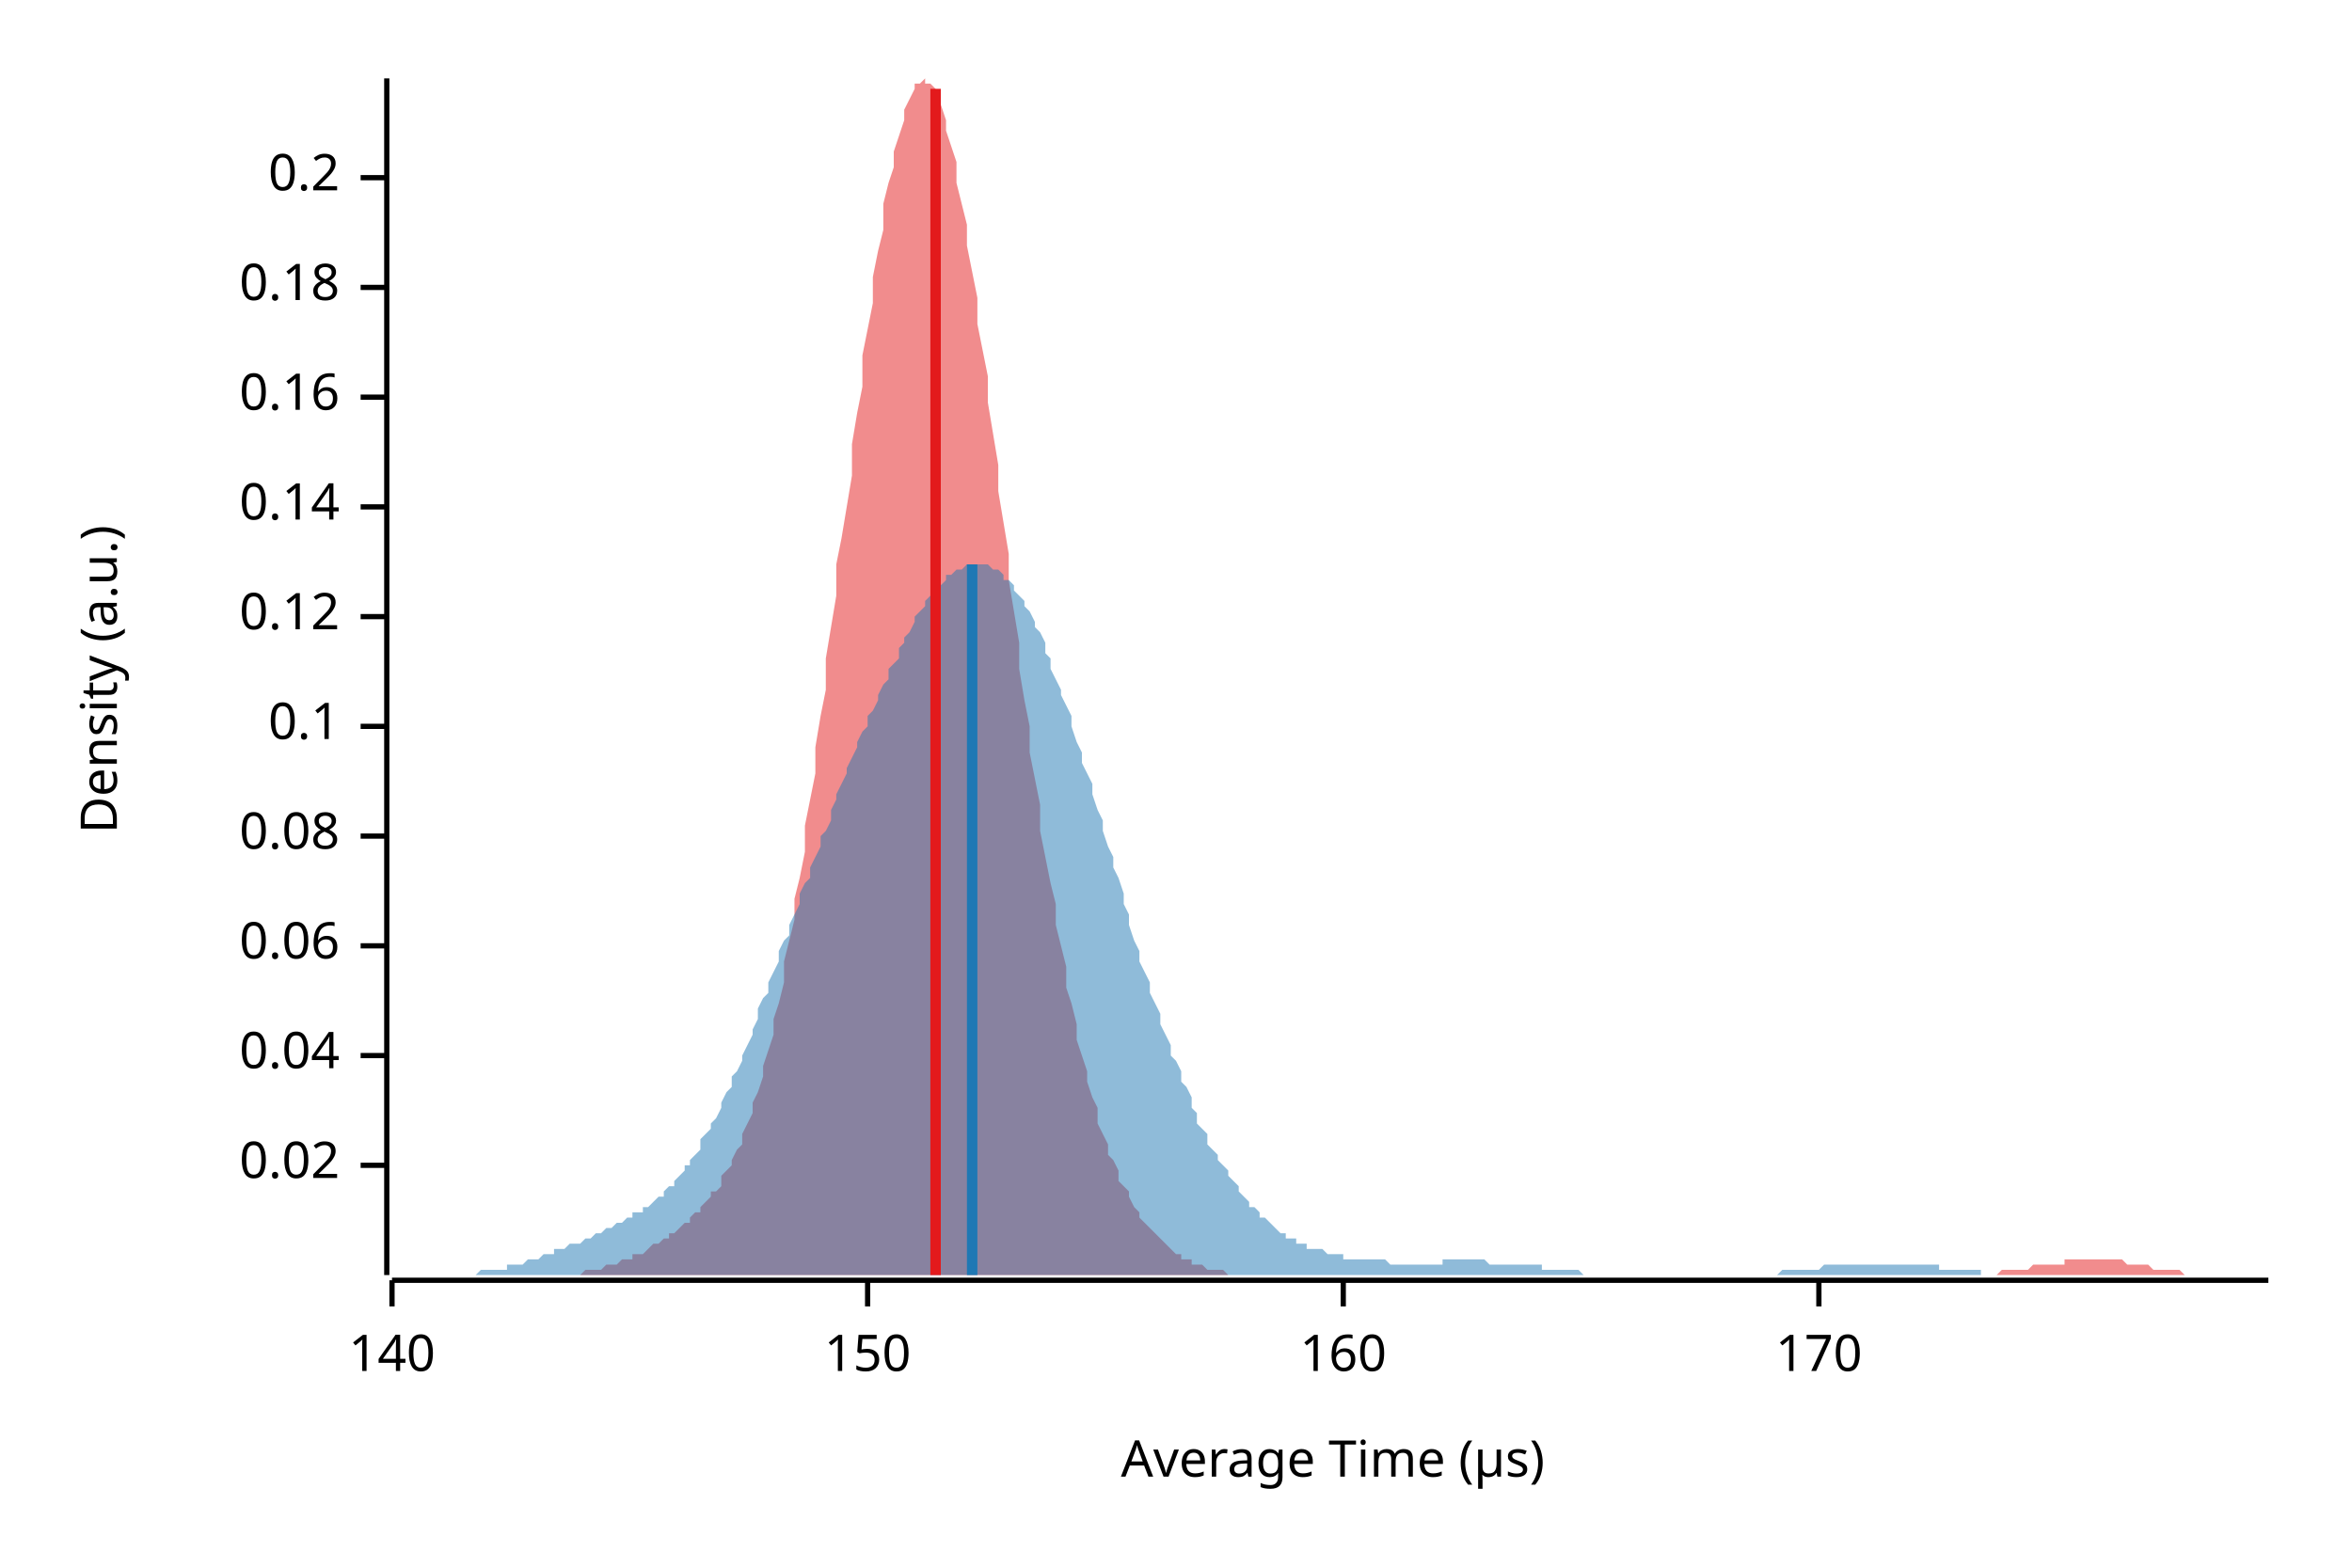
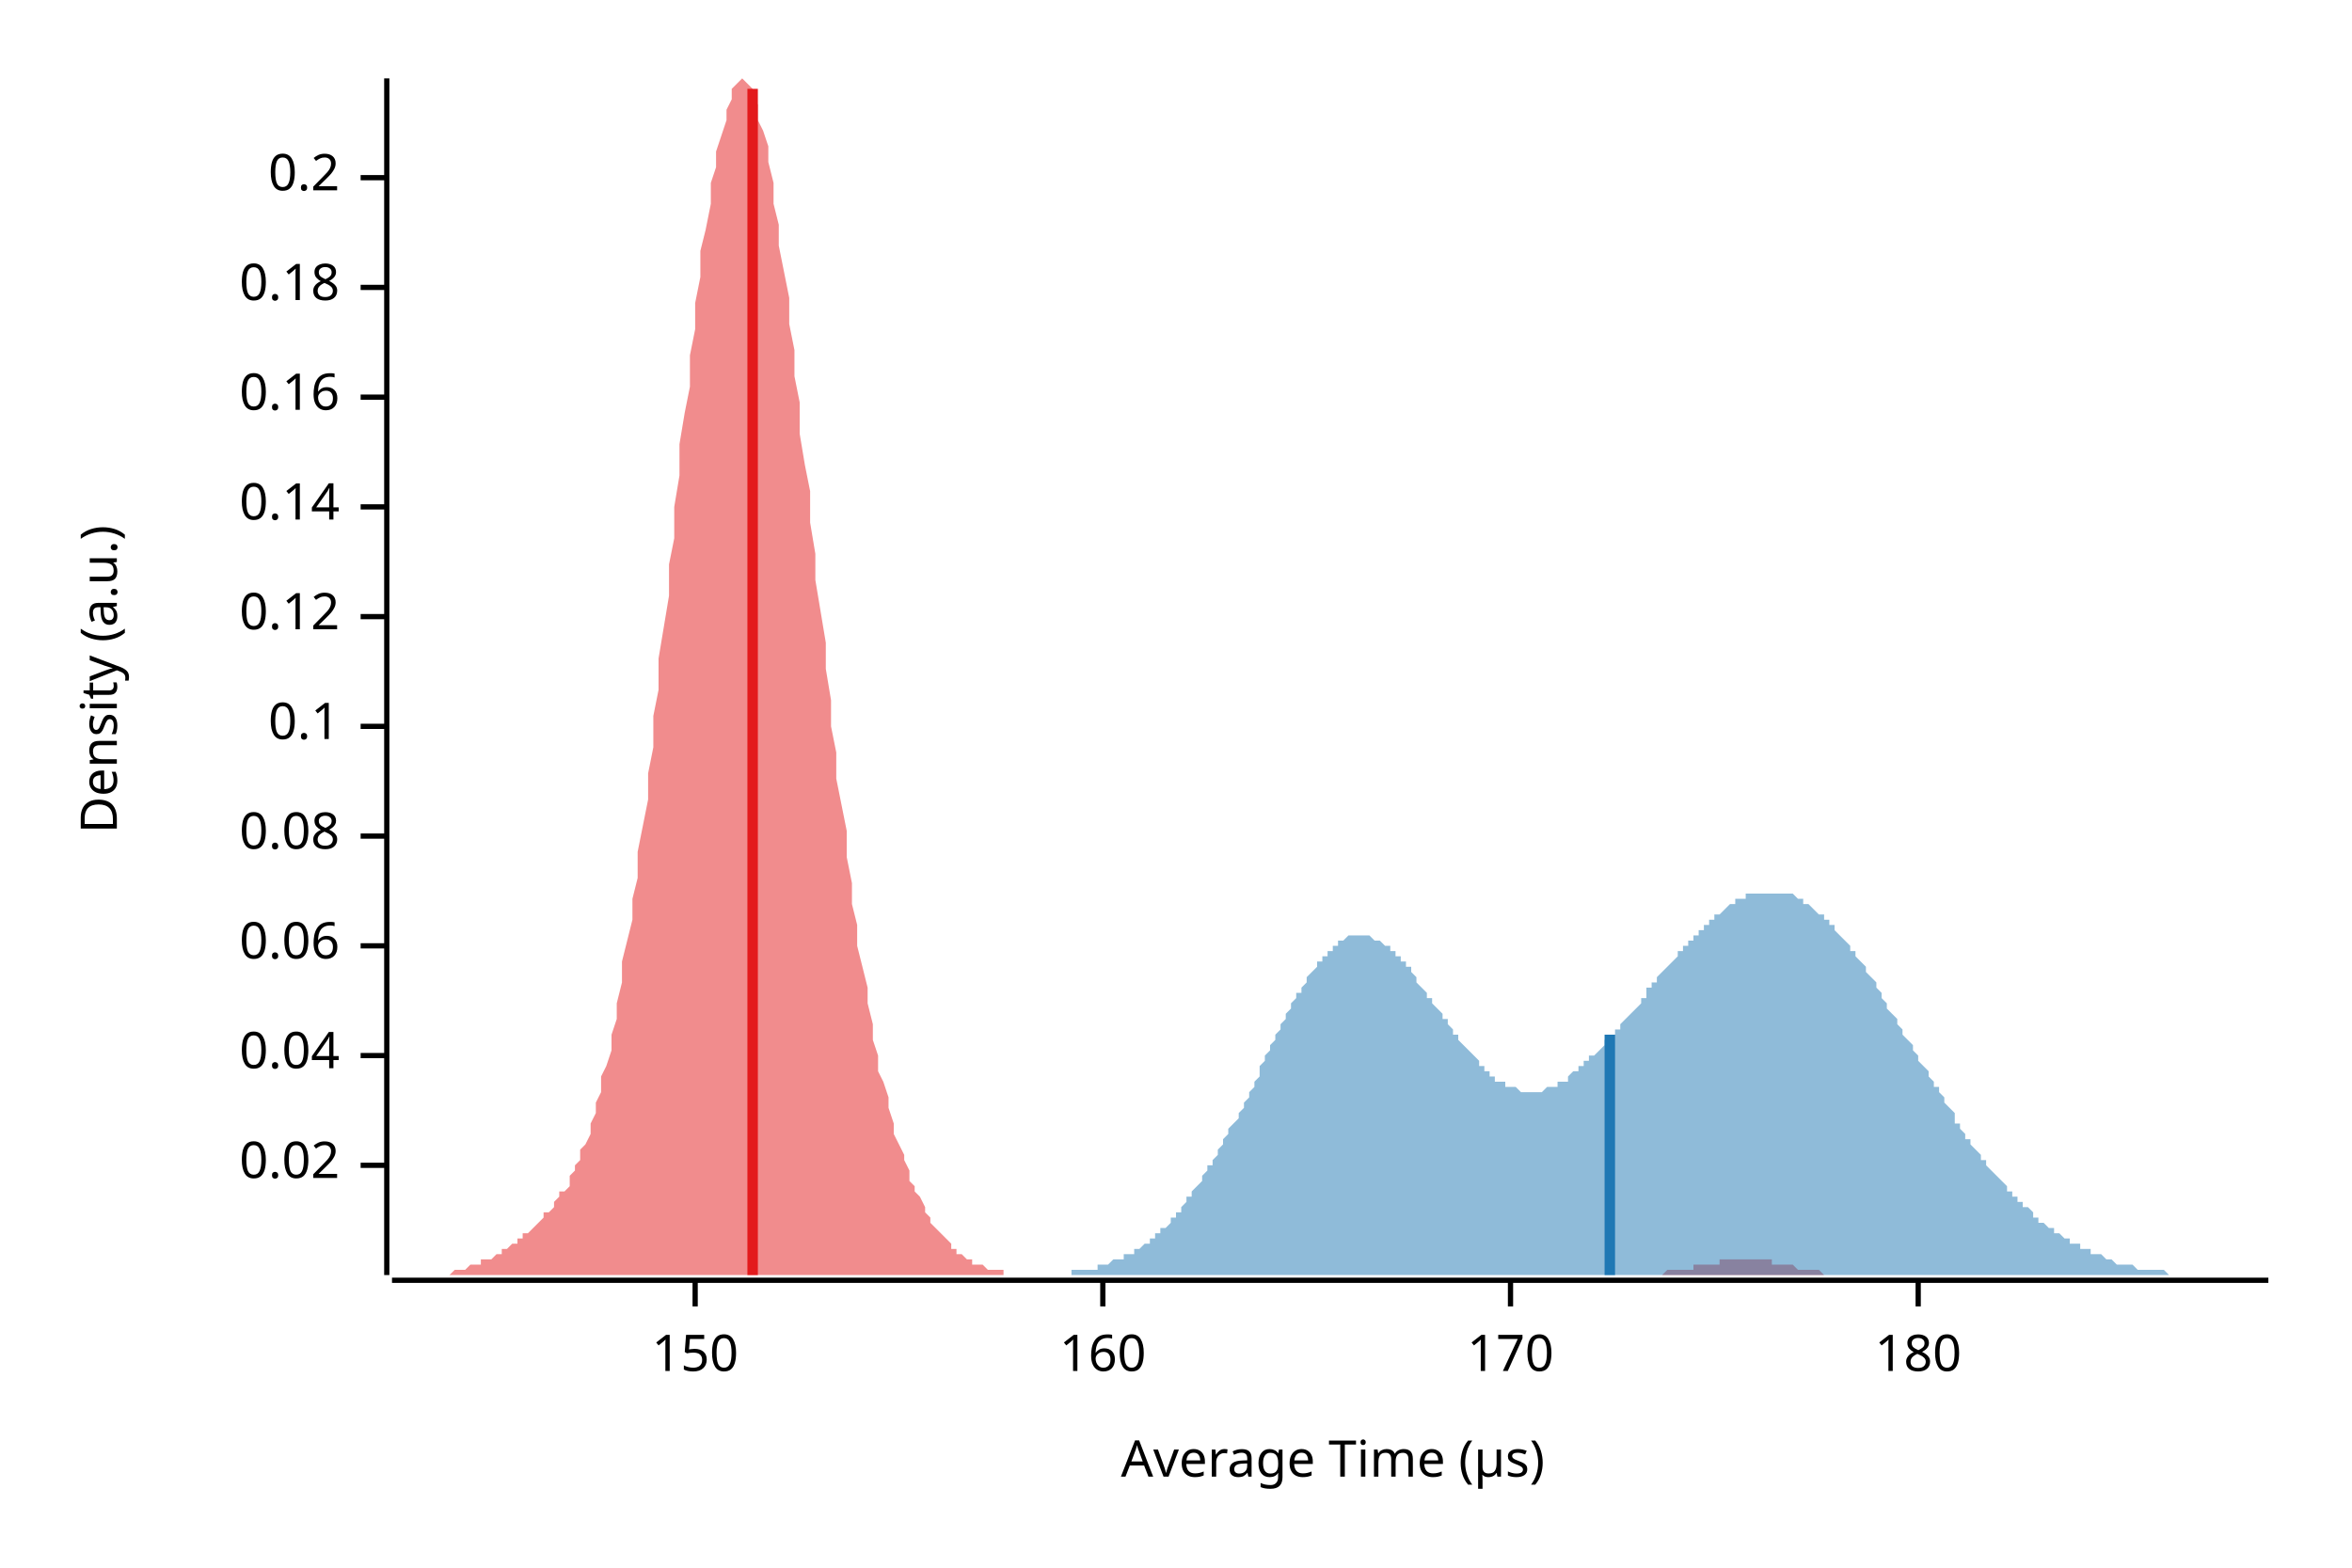
<svg xmlns="http://www.w3.org/2000/svg" width="450" height="300" viewBox="0 0 450 300">
  <text x="15" y="130" dy="0.76em" text-anchor="middle" font-family="sans-serif" font-size="9.677" opacity="1" fill="#000000" transform="rotate(270, 15, 130)">
Density (a.u.)
</text>
  <text x="255" y="285" dy="-0.5ex" text-anchor="middle" font-family="sans-serif" font-size="9.677" opacity="1" fill="#000000">
Average Time (µs)
</text>
  <polyline fill="none" opacity="1" stroke="#000000" stroke-width="1" points="74,15 74,244 " />
  <text x="65" y="223" dy="0.5ex" text-anchor="end" font-family="sans-serif" font-size="9.677" opacity="1" fill="#000000">
0.02
</text>
  <polyline fill="none" opacity="1" stroke="#000000" stroke-width="1" points="69,223 74,223 " />
  <text x="65" y="202" dy="0.5ex" text-anchor="end" font-family="sans-serif" font-size="9.677" opacity="1" fill="#000000">
0.04
</text>
  <polyline fill="none" opacity="1" stroke="#000000" stroke-width="1" points="69,202 74,202 " />
  <text x="65" y="181" dy="0.5ex" text-anchor="end" font-family="sans-serif" font-size="9.677" opacity="1" fill="#000000">
0.06
</text>
  <polyline fill="none" opacity="1" stroke="#000000" stroke-width="1" points="69,181 74,181 " />
  <text x="65" y="160" dy="0.5ex" text-anchor="end" font-family="sans-serif" font-size="9.677" opacity="1" fill="#000000">
0.08
</text>
  <polyline fill="none" opacity="1" stroke="#000000" stroke-width="1" points="69,160 74,160 " />
  <text x="65" y="139" dy="0.5ex" text-anchor="end" font-family="sans-serif" font-size="9.677" opacity="1" fill="#000000">
0.1
</text>
  <polyline fill="none" opacity="1" stroke="#000000" stroke-width="1" points="69,139 74,139 " />
  <text x="65" y="118" dy="0.5ex" text-anchor="end" font-family="sans-serif" font-size="9.677" opacity="1" fill="#000000">
0.12
</text>
  <polyline fill="none" opacity="1" stroke="#000000" stroke-width="1" points="69,118 74,118 " />
  <text x="65" y="97" dy="0.5ex" text-anchor="end" font-family="sans-serif" font-size="9.677" opacity="1" fill="#000000">
0.14
</text>
  <polyline fill="none" opacity="1" stroke="#000000" stroke-width="1" points="69,97 74,97 " />
  <text x="65" y="76" dy="0.5ex" text-anchor="end" font-family="sans-serif" font-size="9.677" opacity="1" fill="#000000">
0.16
</text>
  <polyline fill="none" opacity="1" stroke="#000000" stroke-width="1" points="69,76 74,76 " />
  <text x="65" y="55" dy="0.5ex" text-anchor="end" font-family="sans-serif" font-size="9.677" opacity="1" fill="#000000">
0.18
</text>
  <polyline fill="none" opacity="1" stroke="#000000" stroke-width="1" points="69,55 74,55 " />
  <text x="65" y="34" dy="0.5ex" text-anchor="end" font-family="sans-serif" font-size="9.677" opacity="1" fill="#000000">
0.2
</text>
  <polyline fill="none" opacity="1" stroke="#000000" stroke-width="1" points="69,34 74,34 " />
  <polyline fill="none" opacity="1" stroke="#000000" stroke-width="1" points="75,245 434,245 " />
-   <text x="75" y="255" dy="0.76em" text-anchor="middle" font-family="sans-serif" font-size="9.677" opacity="1" fill="#000000">
- 140
- </text>
-   <polyline fill="none" opacity="1" stroke="#000000" stroke-width="1" points="75,245 75,250 " />
-   <text x="166" y="255" dy="0.76em" text-anchor="middle" font-family="sans-serif" font-size="9.677" opacity="1" fill="#000000">
+   <text x="133" y="255" dy="0.76em" text-anchor="middle" font-family="sans-serif" font-size="9.677" opacity="1" fill="#000000">
150
</text>
-   <polyline fill="none" opacity="1" stroke="#000000" stroke-width="1" points="166,245 166,250 " />
-   <text x="257" y="255" dy="0.76em" text-anchor="middle" font-family="sans-serif" font-size="9.677" opacity="1" fill="#000000">
+   <polyline fill="none" opacity="1" stroke="#000000" stroke-width="1" points="133,245 133,250 " />
+   <text x="211" y="255" dy="0.76em" text-anchor="middle" font-family="sans-serif" font-size="9.677" opacity="1" fill="#000000">
160
</text>
-   <polyline fill="none" opacity="1" stroke="#000000" stroke-width="1" points="257,245 257,250 " />
-   <text x="348" y="255" dy="0.76em" text-anchor="middle" font-family="sans-serif" font-size="9.677" opacity="1" fill="#000000">
+   <polyline fill="none" opacity="1" stroke="#000000" stroke-width="1" points="211,245 211,250 " />
+   <text x="289" y="255" dy="0.76em" text-anchor="middle" font-family="sans-serif" font-size="9.677" opacity="1" fill="#000000">
170
</text>
-   <polyline fill="none" opacity="1" stroke="#000000" stroke-width="1" points="348,245 348,250 " />
-   <polygon opacity="0.5" fill="#E31A1C" points="98,244 99,244 99,244 100,244 101,244 101,244 102,244 103,244 103,244 104,244 105,244 105,244 106,244 107,244 107,244 108,244 109,244 109,244 110,244 111,244 111,244 112,243 113,243 113,243 114,243 115,243 115,243 116,242 117,242 117,242 118,242 119,241 119,241 120,241 121,241 121,240 122,240 123,240 124,239 124,239 125,238 126,238 126,238 127,237 128,237 128,236 129,236 130,235 130,235 131,234 132,234 132,233 133,232 134,232 134,231 135,230 136,229 136,228 137,228 138,227 138,225 139,224 140,223 140,222 141,220 142,219 142,217 143,215 144,213 144,211 145,209 146,206 146,204 147,201 148,198 148,195 149,192 150,188 150,184 151,180 152,176 152,172 153,168 154,163 154,158 155,153 156,148 156,143 157,137 158,132 158,126 159,120 160,114 160,108 161,103 162,97 163,91 163,85 164,79 165,74 165,68 166,63 167,58 167,53 168,48 169,44 169,39 170,35 171,32 171,29 172,26 173,23 173,21 174,19 175,17 175,16 176,16 177,15 177,16 178,16 179,17 179,19 180,20 181,23 181,25 182,28 183,31 183,35 184,39 185,43 185,47 186,52 187,57 187,62 188,67 189,72 189,77 190,83 191,89 191,94 192,100 193,106 193,111 194,117 195,123 195,128 196,134 197,139 197,144 198,149 199,154 199,159 200,164 201,169 202,173 202,177 203,181 204,185 204,189 205,192 206,196 206,199 207,202 208,205 208,207 209,210 210,212 210,215 211,217 212,219 212,221 213,222 214,224 214,226 215,227 216,228 216,229 217,231 218,232 218,233 219,234 220,235 220,235 221,236 222,237 222,237 223,238 224,239 224,239 225,240 226,240 226,241 227,241 228,241 228,242 229,242 230,242 230,242 231,243 232,243 232,243 233,243 234,243 234,243 235,244 236,244 236,244 237,244 238,244 238,244 239,244 240,244 241,244 241,244 242,244 243,244 243,244 244,244 245,244 245,244 246,244 247,244 247,244 248,244 249,244 249,244 250,244 251,244 251,244 252,244 253,244 253,244 254,244 255,244 255,244 256,244 257,244 257,244 258,244 259,244 259,244 260,244 261,244 261,244 262,244 263,244 263,244 264,244 265,244 265,244 266,244 267,244 267,244 268,244 269,244 269,244 270,244 271,244 271,244 272,244 273,244 273,244 274,244 275,244 275,244 276,244 277,244 277,244 278,244 279,244 280,244 280,244 281,244 282,244 282,244 283,244 284,244 284,244 285,244 286,244 286,244 287,244 288,244 288,244 289,244 290,244 290,244 291,244 292,244 292,244 293,244 294,244 294,244 295,244 296,244 296,244 297,244 298,244 298,244 299,244 300,244 300,244 301,244 302,244 302,244 303,244 304,244 304,244 305,244 306,244 306,244 307,244 308,244 308,244 309,244 310,244 310,244 311,244 312,244 312,244 313,244 314,244 314,244 315,244 316,244 317,244 317,244 318,244 319,244 319,244 320,244 321,244 321,244 322,244 323,244 323,244 324,244 325,244 325,244 326,244 327,244 327,244 328,244 329,244 329,244 330,244 331,244 331,244 332,244 333,244 333,244 334,244 335,244 335,244 336,244 337,244 337,244 338,244 339,244 339,244 340,244 341,244 341,244 342,244 343,244 343,244 344,244 345,244 345,244 346,244 347,244 347,244 348,244 349,244 349,244 350,244 351,244 351,244 352,244 353,244 353,244 354,244 355,244 356,244 356,244 357,244 358,244 358,244 359,244 360,244 360,244 361,244 362,244 362,244 363,244 364,244 364,244 365,244 366,244 366,244 367,244 368,244 368,244 369,244 370,244 370,244 371,244 372,244 372,244 373,244 374,244 374,244 375,244 376,244 376,244 377,244 378,244 378,244 379,244 380,244 380,244 381,244 382,244 382,244 383,243 384,243 384,243 385,243 386,243 386,243 387,243 388,243 388,243 389,242 390,242 390,242 391,242 392,242 392,242 393,242 394,242 395,242 395,241 396,241 397,241 397,241 398,241 399,241 399,241 400,241 401,241 401,241 402,241 403,241 403,241 404,241 405,241 405,241 406,241 407,242 407,242 408,242 409,242 409,242 410,242 411,242 411,242 412,243 413,243 413,243 414,243 415,243 415,243 416,243 417,243 417,243 418,244 419,244 419,244 420,244 421,244 421,244 422,244 423,244 423,244 424,244 425,244 425,244 426,244 427,244 427,244 428,244 429,244 429,244 430,244 431,244 431,244 432,244 433,244 434,244 434,244 98,244 " />
-   <polygon opacity="0.5" fill="#1F78B4" points="75,244 75,244 76,244 76,244 77,244 78,244 78,244 79,244 80,244 80,244 81,244 82,244 82,244 83,244 84,244 84,244 85,244 86,244 86,244 87,244 88,244 88,244 89,244 89,244 90,244 91,244 91,244 92,243 93,243 93,243 94,243 95,243 95,243 96,243 97,243 97,242 98,242 99,242 99,242 100,242 101,241 101,241 102,241 103,241 103,241 104,240 104,240 105,240 106,240 106,239 107,239 108,239 108,239 109,238 110,238 110,238 111,238 112,237 112,237 113,237 114,236 114,236 115,236 116,235 116,235 117,235 117,235 118,234 119,234 119,234 120,233 121,233 121,232 122,232 123,232 123,231 124,231 125,230 125,230 126,229 127,229 127,228 128,227 129,227 129,226 130,225 131,224 131,223 132,223 132,222 133,221 134,220 134,218 135,217 136,216 136,215 137,214 138,212 138,211 139,209 140,208 140,206 141,205 142,203 142,202 143,200 144,198 144,197 145,195 145,193 146,191 147,190 147,188 148,186 149,184 149,182 150,180 151,179 151,177 152,175 153,173 153,171 154,169 155,168 155,166 156,164 157,162 157,160 158,159 159,157 159,155 160,153 160,152 161,150 162,148 162,147 163,145 164,143 164,142 165,140 166,139 166,137 167,136 168,134 168,133 169,131 170,130 170,128 171,127 172,126 172,124 173,123 173,122 174,121 175,119 175,118 176,117 177,116 177,115 178,114 179,113 179,113 180,112 181,111 181,110 182,110 183,109 183,109 184,109 185,108 185,108 186,108 187,108 187,108 188,108 188,108 189,108 190,109 190,109 191,109 192,110 192,111 193,111 194,112 194,113 195,114 196,115 196,116 197,117 198,119 198,120 199,121 200,123 200,125 201,126 201,128 202,130 203,132 203,133 204,135 205,137 205,139 206,142 207,144 207,146 208,148 209,150 209,152 210,155 211,157 211,159 212,162 213,164 213,166 214,168 215,171 215,173 216,175 216,177 217,180 218,182 218,184 219,186 220,188 220,190 221,192 222,194 222,196 223,198 224,200 224,202 225,203 226,205 226,207 227,208 228,210 228,212 229,213 229,215 230,216 231,217 231,219 232,220 233,221 233,222 234,223 235,224 235,225 236,226 237,227 237,228 238,229 239,230 239,231 240,231 241,232 241,233 242,233 243,234 243,234 244,235 244,235 245,236 246,236 246,237 247,237 248,237 248,238 249,238 250,238 250,239 251,239 252,239 252,239 253,239 254,240 254,240 255,240 256,240 256,240 257,240 257,241 258,241 259,241 259,241 260,241 261,241 261,241 262,241 263,241 263,241 264,241 265,241 265,241 266,242 267,242 267,242 268,242 269,242 269,242 270,242 271,242 271,242 272,242 272,242 273,242 274,242 274,242 275,242 276,242 276,241 277,241 278,241 278,241 279,241 280,241 280,241 281,241 282,241 282,241 283,241 284,241 284,241 285,242 285,242 286,242 287,242 287,242 288,242 289,242 289,242 290,242 291,242 291,242 292,242 293,242 293,242 294,242 295,242 295,243 296,243 297,243 297,243 298,243 299,243 299,243 300,243 300,243 301,243 302,243 302,243 303,244 304,244 304,244 305,244 306,244 306,244 307,244 308,244 308,244 309,244 310,244 310,244 311,244 312,244 312,244 313,244 313,244 314,244 315,244 315,244 316,244 317,244 317,244 318,244 319,244 319,244 320,244 321,244 321,244 322,244 323,244 323,244 324,244 325,244 325,244 326,244 327,244 327,244 328,244 328,244 329,244 330,244 330,244 331,244 332,244 332,244 333,244 334,244 334,244 335,244 336,244 336,244 337,244 338,244 338,244 339,244 340,244 340,244 341,243 341,243 342,243 343,243 343,243 344,243 345,243 345,243 346,243 347,243 347,243 348,243 349,242 349,242 350,242 351,242 351,242 352,242 353,242 353,242 354,242 355,242 355,242 356,242 356,242 357,242 358,242 358,242 359,242 360,242 360,242 361,242 362,242 362,242 363,242 364,242 364,242 365,242 366,242 366,242 367,242 368,242 368,242 369,242 369,242 370,242 371,242 371,243 372,243 373,243 373,243 374,243 375,243 375,243 376,243 377,243 377,243 378,243 379,243 379,244 380,244 381,244 381,244 382,244 383,244 383,244 384,244 384,244 385,244 386,244 386,244 387,244 388,244 388,244 389,244 390,244 390,244 391,244 392,244 392,244 393,244 394,244 394,244 395,244 396,244 396,244 397,244 398,244 398,244 399,244 399,244 399,244 75,244 " />
-   <polyline fill="none" opacity="1" stroke="#E31A1C" stroke-width="2" points="179,244 179,17 " />
-   <polyline fill="none" opacity="1" stroke="#1F78B4" stroke-width="2" points="186,244 186,108 " />
+   <polyline fill="none" opacity="1" stroke="#000000" stroke-width="1" points="289,245 289,250 " />
+   <text x="367" y="255" dy="0.76em" text-anchor="middle" font-family="sans-serif" font-size="9.677" opacity="1" fill="#000000">
+ 180
+ </text>
+   <polyline fill="none" opacity="1" stroke="#000000" stroke-width="1" points="367,245 367,250 " />
+   <polygon opacity="0.5" fill="#E31A1C" points="75,244 75,244 76,244 76,244 77,244 77,244 78,244 79,244 79,244 80,244 80,244 81,244 81,244 82,244 83,244 83,244 84,244 84,244 85,244 85,244 86,244 87,243 87,243 88,243 88,243 89,243 89,243 90,242 91,242 91,242 92,242 92,241 93,241 94,241 94,241 95,240 95,240 96,240 96,239 97,239 98,238 98,238 99,238 99,237 100,237 100,236 101,236 102,235 102,235 103,234 103,234 104,233 104,232 105,232 106,231 106,230 107,229 107,228 108,228 109,227 109,225 110,224 110,223 111,222 111,220 112,219 113,217 113,215 114,213 114,211 115,209 115,206 116,204 117,201 117,198 118,195 118,192 119,188 119,184 120,180 121,176 121,172 122,168 122,163 123,158 124,153 124,148 125,143 125,137 126,132 126,126 127,120 128,114 128,108 129,103 129,97 130,91 130,85 131,79 132,74 132,68 133,63 133,58 134,53 134,48 135,44 136,39 136,35 137,32 137,29 138,26 139,23 139,21 140,19 140,17 141,16 141,16 142,15 143,16 143,16 144,17 144,19 145,20 145,23 146,25 147,28 147,31 148,35 148,39 149,43 149,47 150,52 151,57 151,62 152,67 152,72 153,77 153,83 154,89 155,94 155,100 156,106 156,111 157,117 158,123 158,128 159,134 159,139 160,144 160,149 161,154 162,159 162,164 163,169 163,173 164,177 164,181 165,185 166,189 166,192 167,196 167,199 168,202 168,205 169,207 170,210 170,212 171,215 171,217 172,219 173,221 173,222 174,224 174,226 175,227 175,228 176,229 177,231 177,232 178,233 178,234 179,235 179,235 180,236 181,237 181,237 182,238 182,239 183,239 183,240 184,240 185,241 185,241 186,241 186,242 187,242 188,242 188,242 189,243 189,243 190,243 190,243 191,243 192,243 192,244 193,244 193,244 194,244 194,244 195,244 196,244 196,244 197,244 197,244 198,244 198,244 199,244 200,244 200,244 201,244 201,244 202,244 203,244 203,244 204,244 204,244 205,244 205,244 206,244 207,244 207,244 208,244 208,244 209,244 209,244 210,244 211,244 211,244 212,244 212,244 213,244 213,244 214,244 215,244 215,244 216,244 216,244 217,244 217,244 218,244 219,244 219,244 220,244 220,244 221,244 222,244 222,244 223,244 223,244 224,244 224,244 225,244 226,244 226,244 227,244 227,244 228,244 228,244 229,244 230,244 230,244 231,244 231,244 232,244 232,244 233,244 234,244 234,244 235,244 235,244 236,244 237,244 237,244 238,244 238,244 239,244 239,244 240,244 241,244 241,244 242,244 242,244 243,244 243,244 244,244 245,244 245,244 246,244 246,244 247,244 247,244 248,244 249,244 249,244 250,244 250,244 251,244 252,244 252,244 253,244 253,244 254,244 254,244 255,244 256,244 256,244 257,244 257,244 258,244 258,244 259,244 260,244 260,244 261,244 261,244 262,244 262,244 263,244 264,244 264,244 265,244 265,244 266,244 267,244 267,244 268,244 268,244 269,244 269,244 270,244 271,244 271,244 272,244 272,244 273,244 273,244 274,244 275,244 275,244 276,244 276,244 277,244 277,244 278,244 279,244 279,244 280,244 280,244 281,244 281,244 282,244 283,244 283,244 284,244 284,244 285,244 286,244 286,244 287,244 287,244 288,244 288,244 289,244 290,244 290,244 291,244 291,244 292,244 292,244 293,244 294,244 294,244 295,244 295,244 296,244 296,244 297,244 298,244 298,244 299,244 299,244 300,244 301,244 301,244 302,244 302,244 303,244 303,244 304,244 305,244 305,244 306,244 306,244 307,244 307,244 308,244 309,244 309,244 310,244 310,244 311,244 311,244 312,244 313,244 313,244 314,244 314,244 315,244 316,244 316,244 317,244 317,244 318,244 318,244 319,243 320,243 320,243 321,243 321,243 322,243 322,243 323,243 324,243 324,242 325,242 325,242 326,242 326,242 327,242 328,242 328,242 329,242 329,241 330,241 331,241 331,241 332,241 332,241 333,241 333,241 334,241 335,241 335,241 336,241 336,241 337,241 337,241 338,241 339,241 339,242 340,242 340,242 341,242 341,242 342,242 343,242 343,242 344,243 344,243 345,243 346,243 346,243 347,243 347,243 348,243 348,243 349,244 350,244 350,244 351,244 351,244 352,244 352,244 353,244 354,244 354,244 355,244 355,244 356,244 356,244 357,244 358,244 358,244 359,244 359,244 360,244 360,244 361,244 362,244 362,244 362,244 75,244 " />
+   <polygon opacity="0.5" fill="#1F78B4" points="192,244 193,244 193,244 194,244 194,244 195,244 195,244 196,244 196,244 197,244 197,244 197,244 198,244 198,244 199,244 199,244 200,244 200,244 201,244 201,244 202,244 202,244 203,244 203,244 204,244 204,244 205,244 205,243 206,243 206,243 207,243 207,243 208,243 208,243 209,243 209,243 210,243 210,242 211,242 211,242 211,242 212,242 212,242 213,241 213,241 214,241 214,241 215,241 215,240 216,240 216,240 217,240 217,239 218,239 218,239 219,238 219,238 220,238 220,237 221,237 221,236 222,236 222,235 223,235 223,235 224,234 224,233 225,233 225,232 226,232 226,231 226,231 227,230 227,229 228,229 228,228 229,227 229,227 230,226 230,225 231,224 231,223 232,223 232,222 233,221 233,220 234,219 234,218 235,217 235,216 236,215 236,215 237,214 237,213 238,212 238,211 239,210 239,209 240,208 240,207 241,206 241,205 241,204 242,203 242,202 243,201 243,200 244,199 244,198 245,197 245,196 246,195 246,194 247,193 247,192 248,191 248,190 249,190 249,189 250,188 250,187 251,186 251,186 252,185 252,184 253,184 253,183 254,183 254,182 255,182 255,181 256,181 256,181 256,180 257,180 257,180 258,179 258,179 259,179 259,179 260,179 260,179 261,179 261,179 262,179 262,179 263,180 263,180 264,180 264,180 265,181 265,181 266,181 266,182 267,182 267,183 268,183 268,184 269,184 269,185 270,185 270,186 271,187 271,187 271,188 272,189 272,189 273,190 273,191 274,191 274,192 275,193 275,193 276,194 276,195 277,195 277,196 278,197 278,198 279,198 279,199 280,200 280,200 281,201 281,201 282,202 282,202 283,203 283,204 284,204 284,205 285,205 285,205 285,206 286,206 286,207 287,207 287,207 288,207 288,208 289,208 289,208 290,208 290,208 291,209 291,209 292,209 292,209 293,209 293,209 294,209 294,209 295,209 295,209 296,208 296,208 297,208 297,208 298,208 298,207 299,207 299,207 300,207 300,206 300,206 301,205 301,205 302,205 302,204 303,204 303,203 304,203 304,202 305,202 305,202 306,201 306,201 307,200 307,199 308,199 308,198 309,198 309,197 310,197 310,196 311,195 311,195 312,194 312,194 313,193 313,193 314,192 314,191 315,191 315,190 315,189 316,189 316,188 317,188 317,187 318,186 318,186 319,185 319,185 320,184 320,184 321,183 321,182 322,182 322,181 323,181 323,180 324,180 324,179 325,179 325,178 326,178 326,177 327,177 327,176 328,176 328,175 329,175 329,175 330,174 330,174 330,174 331,173 331,173 332,173 332,172 333,172 333,172 334,172 334,171 335,171 335,171 336,171 336,171 337,171 337,171 338,171 338,171 339,171 339,171 340,171 340,171 341,171 341,171 342,171 342,171 343,171 343,171 344,172 344,172 345,172 345,172 345,173 346,173 346,173 347,174 347,174 348,175 348,175 349,175 349,176 350,176 350,177 351,177 351,178 352,179 352,179 353,180 353,180 354,181 354,182 355,182 355,183 356,184 356,184 357,185 357,186 358,187 358,187 359,188 359,189 360,190 360,190 360,191 361,192 361,193 362,194 362,194 363,195 363,196 364,197 364,198 365,199 365,199 366,200 366,201 367,202 367,203 368,204 368,204 369,205 369,206 370,207 370,208 371,208 371,209 372,210 372,211 373,212 373,212 374,213 374,214 374,215 375,215 375,216 376,217 376,218 377,218 377,219 378,220 378,220 379,221 379,222 380,222 380,223 381,224 381,224 382,225 382,225 383,226 383,226 384,227 384,228 385,228 385,229 386,229 386,230 387,230 387,231 388,231 388,231 389,232 389,232 389,233 390,233 390,234 391,234 391,234 392,235 392,235 393,235 393,236 394,236 394,236 395,237 395,237 396,237 396,238 397,238 397,238 398,238 398,239 399,239 399,239 400,239 400,240 401,240 401,240 402,240 402,240 403,241 403,241 404,241 404,241 404,241 405,242 405,242 406,242 406,242 407,242 407,242 408,242 408,242 409,243 409,243 410,243 410,243 411,243 411,243 412,243 412,243 413,243 413,243 414,243 414,243 415,244 415,244 416,244 416,244 417,244 417,244 418,244 418,244 419,244 419,244 419,244 420,244 420,244 421,244 421,244 422,244 422,244 423,244 423,244 424,244 424,244 425,244 425,244 426,244 426,244 427,244 427,244 428,244 428,244 429,244 429,244 430,244 430,244 431,244 431,244 432,244 432,244 433,244 433,244 434,244 434,244 192,244 " />
+   <polyline fill="none" opacity="1" stroke="#E31A1C" stroke-width="2" points="144,244 144,17 " />
+   <polyline fill="none" opacity="1" stroke="#1F78B4" stroke-width="2" points="308,244 308,198 " />
</svg>
